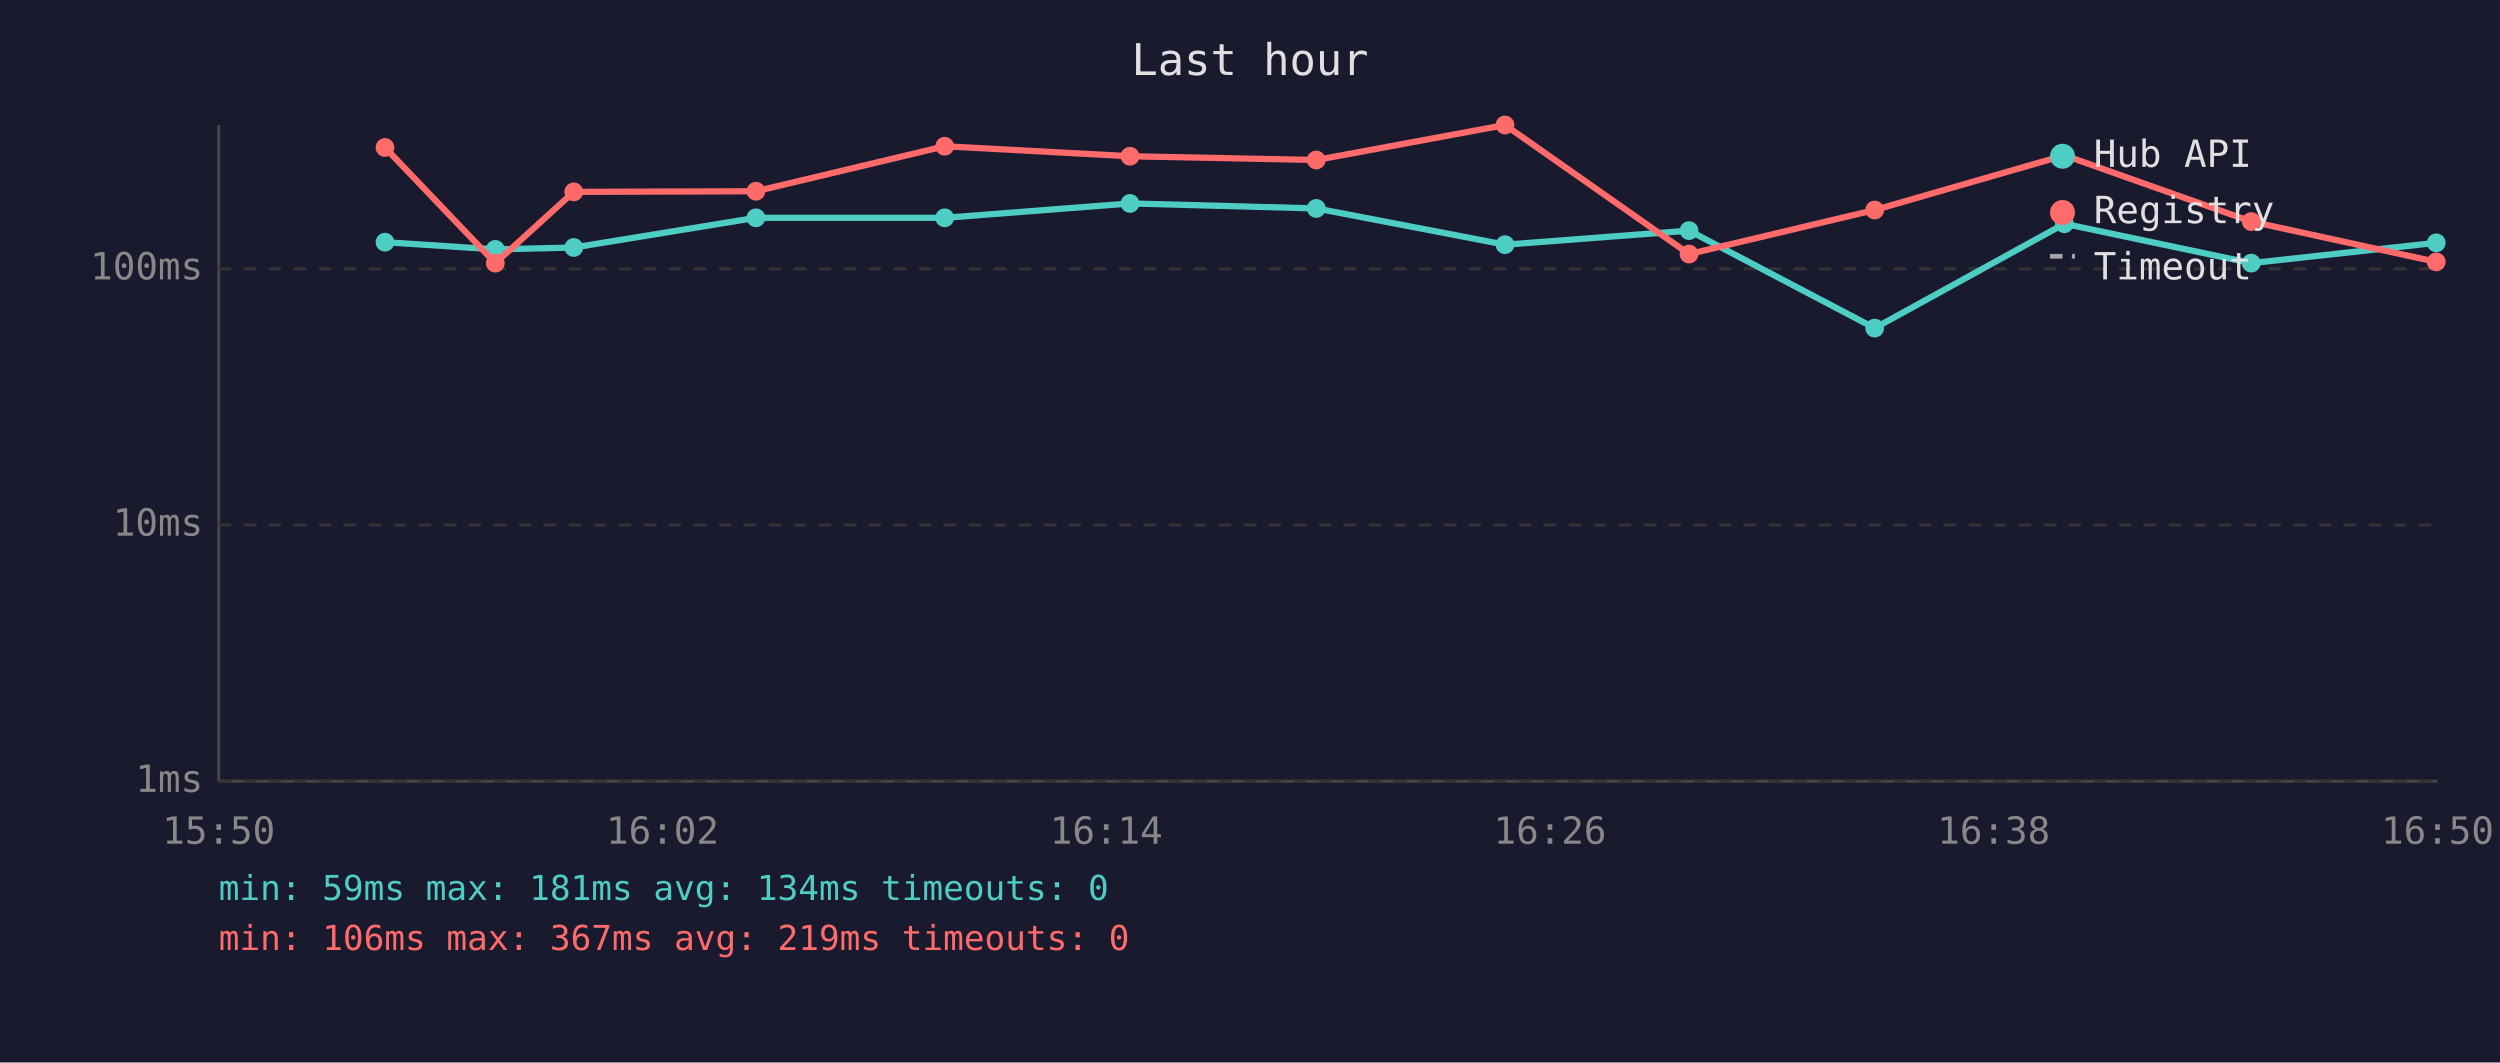
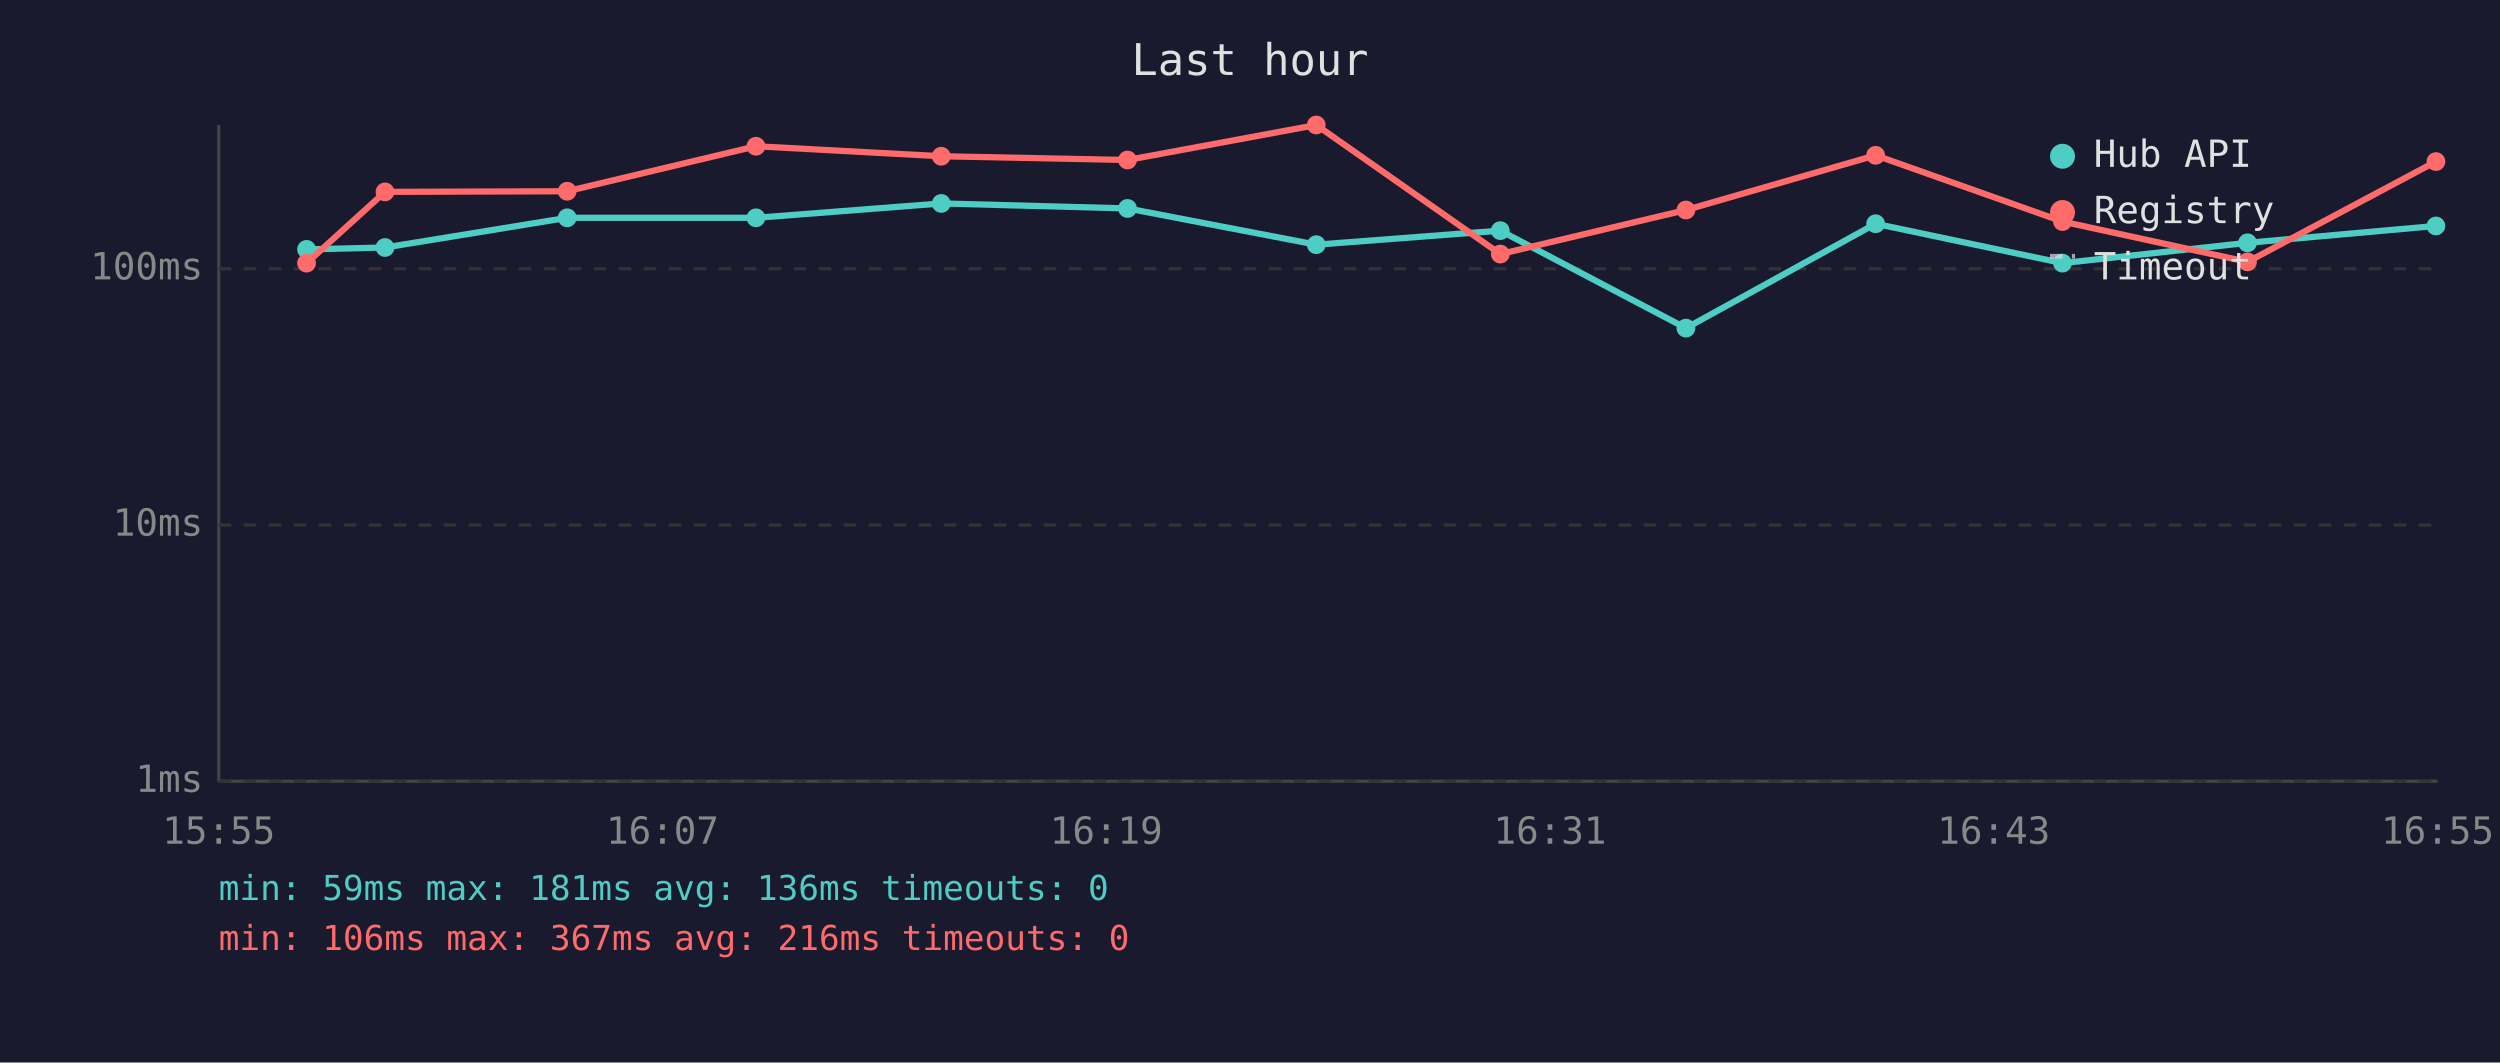
<svg xmlns="http://www.w3.org/2000/svg" viewBox="0 0 800 340" font-family="monospace" font-size="12">
  <rect width="800" height="340" fill="#1a1a2e" />
  <text x="400" y="24" fill="#e0e0e0" font-size="14" text-anchor="middle">Last hour</text>
  <line x1="70" y1="40" x2="70" y2="250" stroke="#444" stroke-width="1" />
  <line x1="70" y1="250" x2="780" y2="250" stroke="#444" stroke-width="1" />
  <line x1="70" y1="250" x2="780" y2="250" stroke="#333" stroke-width="1" stroke-dasharray="4" />
  <text x="65" y="250" fill="#888" text-anchor="end" dominant-baseline="middle">1ms</text>
  <line x1="70" y1="168" x2="780" y2="168" stroke="#333" stroke-width="1" stroke-dasharray="4" />
  <text x="65" y="168" fill="#888" text-anchor="end" dominant-baseline="middle">10ms</text>
  <line x1="70" y1="86" x2="780" y2="86" stroke="#333" stroke-width="1" stroke-dasharray="4" />
  <text x="65" y="86" fill="#888" text-anchor="end" dominant-baseline="middle">100ms</text>
-   <text x="70" y="270" fill="#888" text-anchor="middle">15:50</text>
-   <text x="212" y="270" fill="#888" text-anchor="middle">16:02</text>
-   <text x="354" y="270" fill="#888" text-anchor="middle">16:14</text>
-   <text x="496" y="270" fill="#888" text-anchor="middle">16:26</text>
-   <text x="638" y="270" fill="#888" text-anchor="middle">16:38</text>
-   <text x="780" y="270" fill="#888" text-anchor="middle">16:50</text>
-   <polyline points="123.2,77.5 158.5,79.8 183.6,79.2 241.9,69.7 302.3,69.7 361.6,65.1 421.2,66.7 481.6,78.3 540.5,73.8 599.9,105.0 660.6,71.6 720.4,84.2 779.6,77.7" fill="none" stroke="#4ecdc4" stroke-width="2" opacity="1" />
-   <circle cx="123.2" cy="77.5" r="3" fill="#4ecdc4" />
-   <circle cx="158.5" cy="79.8" r="3" fill="#4ecdc4" />
-   <circle cx="183.6" cy="79.2" r="3" fill="#4ecdc4" />
+   <text x="70" y="270" fill="#888" text-anchor="middle">15:55</text>
+   <text x="212" y="270" fill="#888" text-anchor="middle">16:07</text>
+   <text x="354" y="270" fill="#888" text-anchor="middle">16:19</text>
+   <text x="496" y="270" fill="#888" text-anchor="middle">16:31</text>
+   <text x="638" y="270" fill="#888" text-anchor="middle">16:43</text>
+   <text x="780" y="270" fill="#888" text-anchor="middle">16:55</text>
+   <polyline points="98.1,79.8 123.2,79.2 181.5,69.7 241.9,69.7 301.2,65.1 360.8,66.7 421.2,78.3 480.1,73.8 539.5,105.0 600.2,71.6 660.0,84.2 719.2,77.7 779.5,72.3" fill="none" stroke="#4ecdc4" stroke-width="2" opacity="1" />
+   <circle cx="98.1" cy="79.8" r="3" fill="#4ecdc4" />
+   <circle cx="123.2" cy="79.2" r="3" fill="#4ecdc4" />
+   <circle cx="181.5" cy="69.7" r="3" fill="#4ecdc4" />
  <circle cx="241.9" cy="69.7" r="3" fill="#4ecdc4" />
-   <circle cx="302.3" cy="69.7" r="3" fill="#4ecdc4" />
-   <circle cx="361.6" cy="65.1" r="3" fill="#4ecdc4" />
-   <circle cx="421.2" cy="66.7" r="3" fill="#4ecdc4" />
-   <circle cx="481.6" cy="78.3" r="3" fill="#4ecdc4" />
-   <circle cx="540.5" cy="73.8" r="3" fill="#4ecdc4" />
-   <circle cx="599.9" cy="105.0" r="3" fill="#4ecdc4" />
-   <circle cx="660.6" cy="71.6" r="3" fill="#4ecdc4" />
-   <circle cx="720.4" cy="84.2" r="3" fill="#4ecdc4" />
-   <circle cx="779.6" cy="77.7" r="3" fill="#4ecdc4" />
-   <polyline points="123.2,47.2 158.5,84.2 183.6,61.4 241.9,61.2 302.3,46.8 361.6,50.0 421.2,51.2 481.6,40.0 540.5,81.3 599.9,67.2 660.6,49.7 720.4,70.9 779.6,83.8" fill="none" stroke="#ff6b6b" stroke-width="2" opacity="1" />
-   <circle cx="123.2" cy="47.2" r="3" fill="#ff6b6b" />
-   <circle cx="158.5" cy="84.2" r="3" fill="#ff6b6b" />
-   <circle cx="183.6" cy="61.4" r="3" fill="#ff6b6b" />
-   <circle cx="241.9" cy="61.2" r="3" fill="#ff6b6b" />
-   <circle cx="302.3" cy="46.8" r="3" fill="#ff6b6b" />
-   <circle cx="361.6" cy="50.0" r="3" fill="#ff6b6b" />
-   <circle cx="421.2" cy="51.2" r="3" fill="#ff6b6b" />
-   <circle cx="481.6" cy="40.0" r="3" fill="#ff6b6b" />
-   <circle cx="540.5" cy="81.3" r="3" fill="#ff6b6b" />
-   <circle cx="599.9" cy="67.2" r="3" fill="#ff6b6b" />
-   <circle cx="660.6" cy="49.7" r="3" fill="#ff6b6b" />
-   <circle cx="720.4" cy="70.9" r="3" fill="#ff6b6b" />
-   <circle cx="779.6" cy="83.8" r="3" fill="#ff6b6b" />
+   <circle cx="301.2" cy="65.1" r="3" fill="#4ecdc4" />
+   <circle cx="360.8" cy="66.7" r="3" fill="#4ecdc4" />
+   <circle cx="421.2" cy="78.3" r="3" fill="#4ecdc4" />
+   <circle cx="480.1" cy="73.8" r="3" fill="#4ecdc4" />
+   <circle cx="539.5" cy="105.0" r="3" fill="#4ecdc4" />
+   <circle cx="600.2" cy="71.6" r="3" fill="#4ecdc4" />
+   <circle cx="660.0" cy="84.2" r="3" fill="#4ecdc4" />
+   <circle cx="719.2" cy="77.7" r="3" fill="#4ecdc4" />
+   <circle cx="779.5" cy="72.3" r="3" fill="#4ecdc4" />
+   <polyline points="98.1,84.2 123.2,61.4 181.5,61.2 241.9,46.8 301.2,50.0 360.8,51.2 421.2,40.0 480.1,81.3 539.5,67.2 600.2,49.7 660.0,70.9 719.2,83.8 779.5,51.7" fill="none" stroke="#ff6b6b" stroke-width="2" opacity="1" />
+   <circle cx="98.1" cy="84.2" r="3" fill="#ff6b6b" />
+   <circle cx="123.2" cy="61.4" r="3" fill="#ff6b6b" />
+   <circle cx="181.5" cy="61.2" r="3" fill="#ff6b6b" />
+   <circle cx="241.9" cy="46.8" r="3" fill="#ff6b6b" />
+   <circle cx="301.2" cy="50.0" r="3" fill="#ff6b6b" />
+   <circle cx="360.8" cy="51.2" r="3" fill="#ff6b6b" />
+   <circle cx="421.2" cy="40.0" r="3" fill="#ff6b6b" />
+   <circle cx="480.1" cy="81.3" r="3" fill="#ff6b6b" />
+   <circle cx="539.5" cy="67.2" r="3" fill="#ff6b6b" />
+   <circle cx="600.2" cy="49.7" r="3" fill="#ff6b6b" />
+   <circle cx="660.0" cy="70.9" r="3" fill="#ff6b6b" />
+   <circle cx="719.2" cy="83.8" r="3" fill="#ff6b6b" />
+   <circle cx="779.5" cy="51.7" r="3" fill="#ff6b6b" />
  <circle cx="660" cy="50" r="4" fill="#4ecdc4" />
  <text x="670" y="50" fill="#e0e0e0" dominant-baseline="middle">Hub API</text>
  <circle cx="660" cy="68" r="4" fill="#ff6b6b" />
  <text x="670" y="68" fill="#e0e0e0" dominant-baseline="middle">Registry</text>
  <line x1="656" y1="82" x2="664" y2="82" stroke="#e0e0e0" stroke-width="1.5" stroke-dasharray="4,3" opacity="0.7" />
  <text x="670" y="86" fill="#e0e0e0" dominant-baseline="middle">Timeout</text>
-   <text x="70" y="288" fill="#4ecdc4" font-size="11">min: 59ms  max: 181ms  avg: 134ms  timeouts: 0</text>
-   <text x="70" y="304" fill="#ff6b6b" font-size="11">min: 106ms  max: 367ms  avg: 219ms  timeouts: 0</text>
+   <text x="70" y="288" fill="#4ecdc4" font-size="11">min: 59ms  max: 181ms  avg: 136ms  timeouts: 0</text>
+   <text x="70" y="304" fill="#ff6b6b" font-size="11">min: 106ms  max: 367ms  avg: 216ms  timeouts: 0</text>
</svg>
